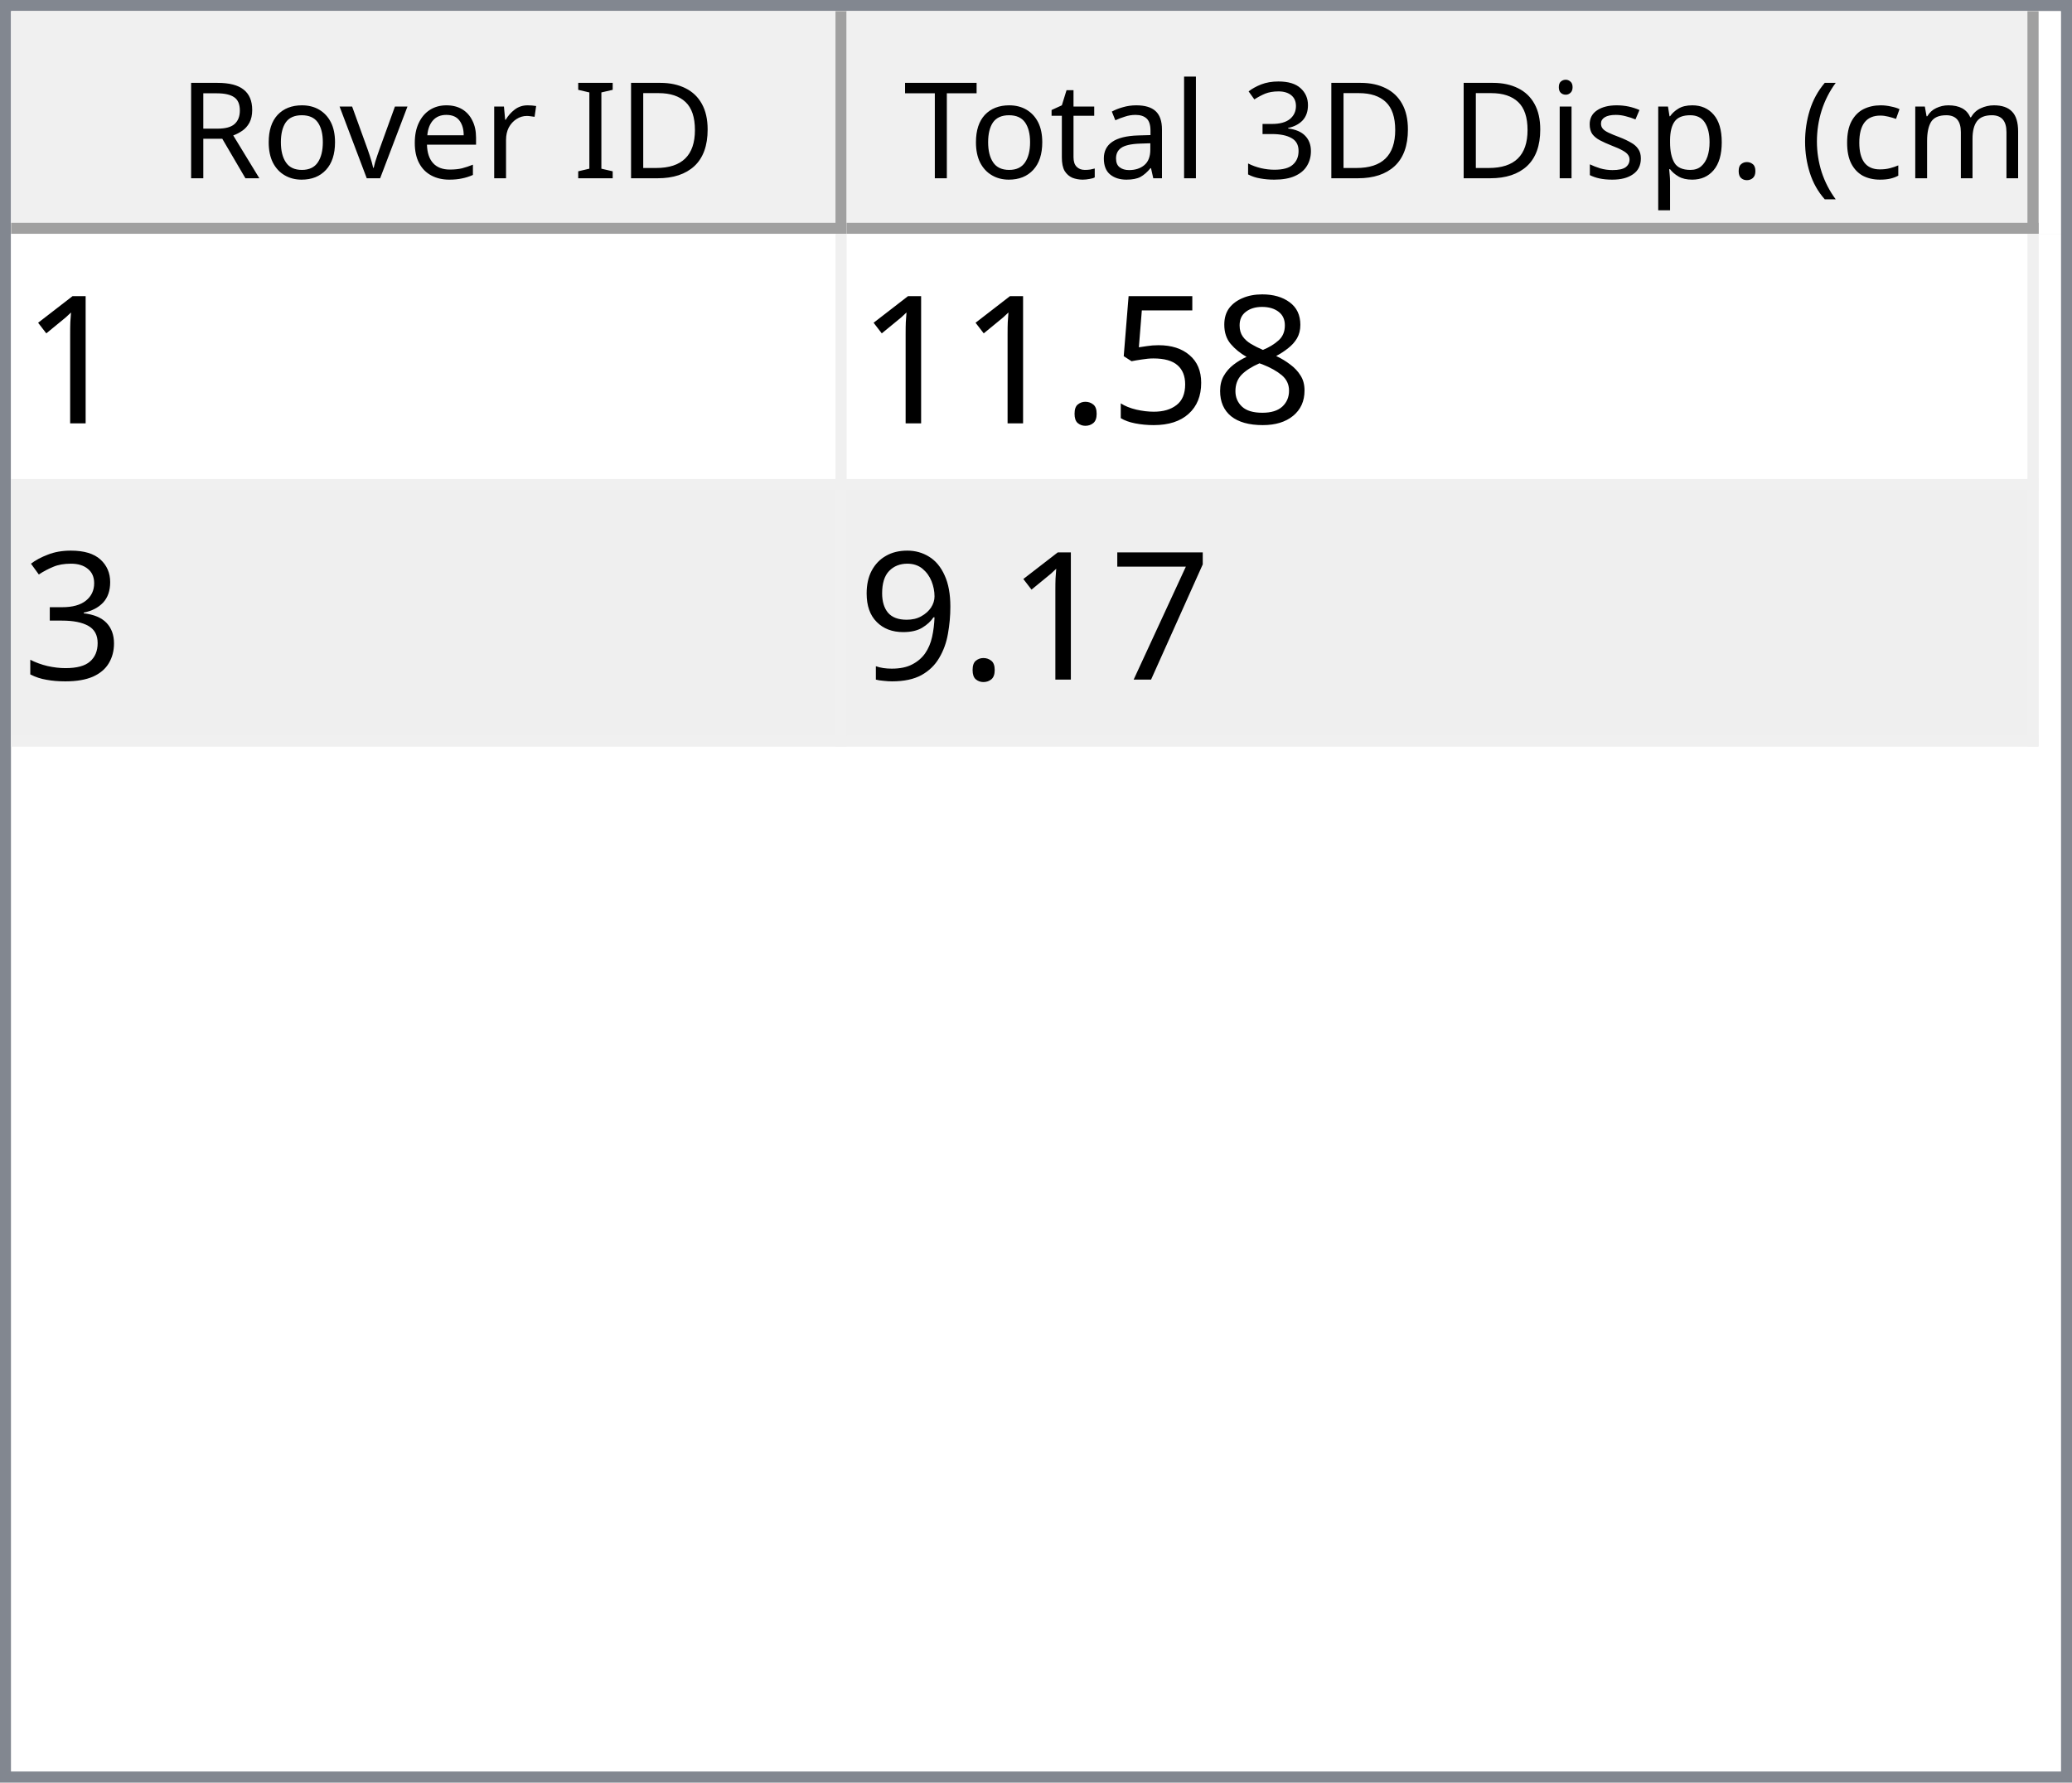
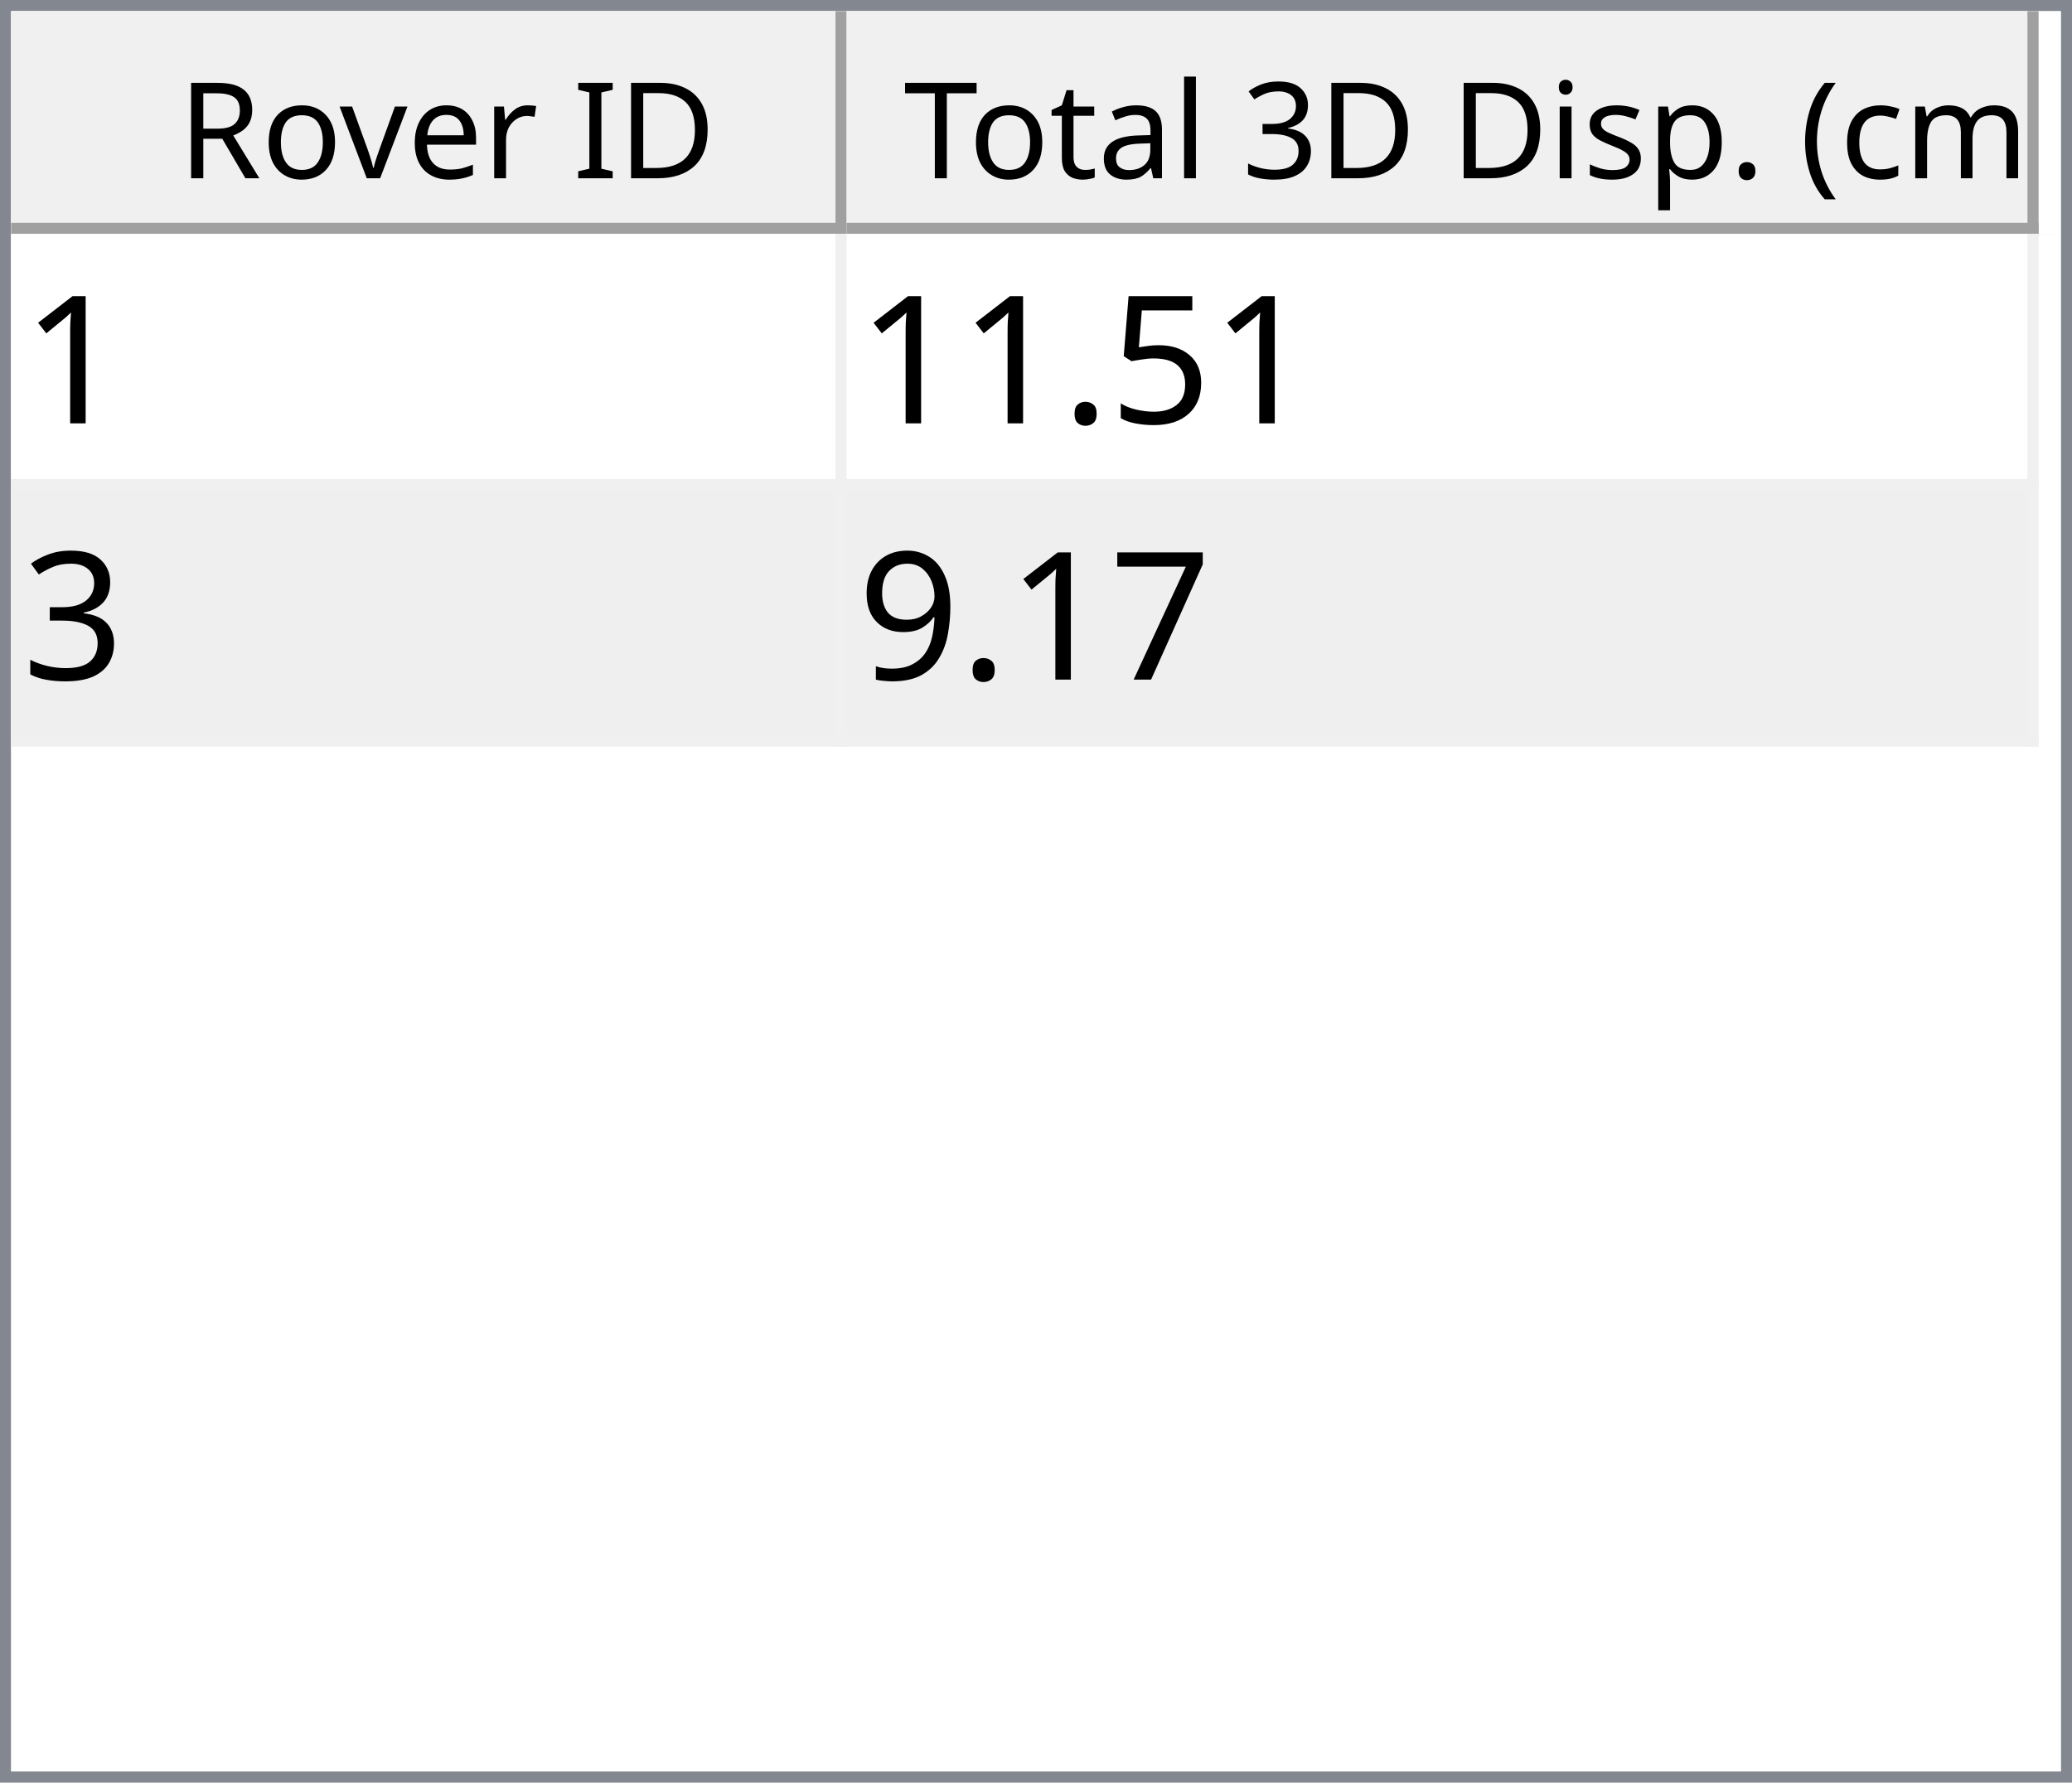
<svg xmlns="http://www.w3.org/2000/svg" style="fill-opacity:1; color-rendering:auto; color-interpolation:auto; text-rendering:auto; stroke:black; stroke-linecap:square; stroke-miterlimit:10; shape-rendering:auto; stroke-opacity:1; fill:black; stroke-dasharray:none; font-weight:normal; stroke-width:1; font-family:'Dialog'; font-style:normal; stroke-linejoin:miter; font-size:12px; stroke-dashoffset:0; image-rendering:auto;" width="186" height="160">
  <defs id="genericDefs" />
  <g>
    <defs id="defs1">
      <clipPath clipPathUnits="userSpaceOnUse" id="clipPath1">
        <path d="M0 0 L186 0 L186 160 L0 160 L0 0 Z" />
      </clipPath>
      <clipPath clipPathUnits="userSpaceOnUse" id="clipPath2">
        <path d="M0 0 L0 160 L186 160 L186 0 Z" />
      </clipPath>
      <clipPath clipPathUnits="userSpaceOnUse" id="clipPath3">
        <path d="M0 0 L0 20 L184 20 L184 0 Z" />
      </clipPath>
      <clipPath clipPathUnits="userSpaceOnUse" id="clipPath4">
        <path d="M0 0 L0 20 L75 20 L75 0 Z" />
      </clipPath>
      <clipPath clipPathUnits="userSpaceOnUse" id="clipPath5">
        <path d="M1 1 L1 19 L74 19 L74 1 Z" />
      </clipPath>
      <clipPath clipPathUnits="userSpaceOnUse" id="clipPath6">
        <path d="M0 0 L0 18 L73 18 L73 0 Z" />
      </clipPath>
      <clipPath clipPathUnits="userSpaceOnUse" id="clipPath7">
        <path d="M-0.5 -0.5 L-0.5 19.5 L74.5 19.5 L74.5 -0.5 Z" />
      </clipPath>
      <clipPath clipPathUnits="userSpaceOnUse" id="clipPath8">
        <path d="M0 0 L0 20 L107 20 L107 0 Z" />
      </clipPath>
      <clipPath clipPathUnits="userSpaceOnUse" id="clipPath9">
        <path d="M1 1 L1 19 L106 19 L106 1 Z" />
      </clipPath>
      <clipPath clipPathUnits="userSpaceOnUse" id="clipPath10">
        <path d="M0 0 L0 18 L105 18 L105 0 Z" />
      </clipPath>
      <clipPath clipPathUnits="userSpaceOnUse" id="clipPath11">
        <path d="M-0.5 -0.5 L-0.5 19.5 L106.5 19.5 L106.5 -0.5 Z" />
      </clipPath>
      <clipPath clipPathUnits="userSpaceOnUse" id="clipPath12">
        <path d="M0 0 L0 138 L184 138 L184 0 Z" />
      </clipPath>
      <clipPath clipPathUnits="userSpaceOnUse" id="clipPath13">
        <path d="M0 0 L0 46 L182 46 L182 0 Z" />
      </clipPath>
      <clipPath clipPathUnits="userSpaceOnUse" id="clipPath14">
        <path d="M-0.5 -0.5 L-0.5 45.5 L181.5 45.5 L181.5 -0.5 Z" />
      </clipPath>
      <clipPath clipPathUnits="userSpaceOnUse" id="clipPath15">
        <path d="M0 0 L0 22 L74 22 L74 0 Z" />
      </clipPath>
      <clipPath clipPathUnits="userSpaceOnUse" id="clipPath16">
        <path d="M0 0 L0 22 L106 22 L106 0 Z" />
      </clipPath>
      <font horiz-adv-x="64.551" id="font1">
        <font-face ascent="107.91" descent="25.098" units-per-em="100" style="font-style:normal; font-family:Segoe UI; font-weight:normal;" />
        <missing-glyph horiz-adv-x="64.551" d="M8.109 0 L8.109 68.266 L56.453 68.266 L56.453 0 L8.109 0 ZM15.328 7.234 L49.219 7.234 L49.219 61.031 L15.328 61.031 L15.328 7.234 Z" />
        <glyph unicode="D" horiz-adv-x="70.117" d="M9.188 0 L9.188 70.016 L28.516 70.016 Q65.531 70.016 65.531 35.891 Q65.531 19.672 55.25 9.836 Q44.969 0 27.734 0 L9.188 0 ZM17.391 62.594 L17.391 7.422 L27.828 7.422 Q41.609 7.422 49.273 14.797 Q56.938 22.172 56.938 35.688 Q56.938 62.594 28.328 62.594 L17.391 62.594 Z" />
        <glyph unicode="I" horiz-adv-x="26.611" d="M17.391 0 L9.188 0 L9.188 70.016 L17.391 70.016 L17.391 0 Z" />
        <glyph unicode=" " horiz-adv-x="27.393" d="" />
        <glyph unicode="r" horiz-adv-x="34.766" d="M34.188 41.891 Q32.078 43.5 28.125 43.5 Q23 43.5 19.555 38.672 Q16.109 33.844 16.109 25.484 L16.109 0 L8.109 0 L8.109 50 L16.109 50 L16.109 39.703 L16.312 39.703 Q18.016 44.969 21.531 47.922 Q25.047 50.875 29.391 50.875 Q32.516 50.875 34.188 50.203 L34.188 41.891 Z" />
        <glyph unicode="e" horiz-adv-x="52.295" d="M48.297 23 L12.984 23 Q13.188 14.656 17.484 10.109 Q21.781 5.562 29.297 5.562 Q37.75 5.562 44.828 11.141 L44.828 3.609 Q38.234 -1.172 27.391 -1.172 Q16.797 -1.172 10.742 5.641 Q4.688 12.453 4.688 24.812 Q4.688 36.469 11.305 43.82 Q17.922 51.172 27.734 51.172 Q37.547 51.172 42.922 44.828 Q48.297 38.484 48.297 27.203 L48.297 23 ZM40.094 29.781 Q40.047 36.719 36.75 40.578 Q33.453 44.438 27.594 44.438 Q21.922 44.438 17.969 40.383 Q14.016 36.328 13.094 29.781 L40.094 29.781 Z" />
        <glyph unicode="v" horiz-adv-x="47.9" d="M47.406 50 L27.484 0 L19.625 0 L0.688 50 L9.469 50 L22.172 13.672 Q23.578 9.672 23.922 6.688 L24.125 6.688 Q24.609 10.453 25.688 13.484 L38.969 50 L47.406 50 Z" />
        <glyph unicode="o" horiz-adv-x="58.594" d="M29 -1.172 Q17.922 -1.172 11.305 5.836 Q4.688 12.844 4.688 24.422 Q4.688 37.016 11.57 44.094 Q18.453 51.172 30.172 51.172 Q41.359 51.172 47.633 44.289 Q53.906 37.406 53.906 25.203 Q53.906 13.234 47.141 6.031 Q40.375 -1.172 29 -1.172 ZM29.594 44.438 Q21.875 44.438 17.383 39.188 Q12.891 33.938 12.891 24.703 Q12.891 15.828 17.43 10.695 Q21.969 5.562 29.594 5.562 Q37.359 5.562 41.531 10.594 Q45.703 15.625 45.703 24.906 Q45.703 34.281 41.531 39.359 Q37.359 44.438 29.594 44.438 Z" />
        <glyph unicode="R" horiz-adv-x="59.814" d="M59.375 0 L49.609 0 L37.891 19.625 Q36.281 22.359 34.766 24.289 Q33.25 26.219 31.664 27.438 Q30.078 28.656 28.25 29.219 Q26.422 29.781 24.125 29.781 L17.391 29.781 L17.391 0 L9.188 0 L9.188 70.016 L30.078 70.016 Q34.672 70.016 38.555 68.867 Q42.438 67.719 45.289 65.375 Q48.141 63.031 49.758 59.547 Q51.375 56.062 51.375 51.375 Q51.375 47.703 50.273 44.656 Q49.172 41.609 47.148 39.211 Q45.125 36.812 42.266 35.133 Q39.406 33.453 35.844 32.516 L35.844 32.328 Q37.594 31.547 38.891 30.547 Q40.188 29.547 41.359 28.18 Q42.531 26.812 43.68 25.078 Q44.828 23.344 46.234 21.047 L59.375 0 ZM17.391 62.594 L17.391 37.203 L28.516 37.203 Q31.594 37.203 34.203 38.133 Q36.812 39.062 38.719 40.797 Q40.625 42.531 41.703 45.047 Q42.781 47.562 42.781 50.688 Q42.781 56.297 39.141 59.445 Q35.5 62.594 28.609 62.594 L17.391 62.594 Z" />
        <glyph unicode=")" horiz-adv-x="30.176" d="M8.297 -15.922 L1.172 -15.922 Q16.406 2.344 16.406 26.812 Q16.406 51.469 1.078 70.016 L8.297 70.016 Q23.531 52.156 23.531 26.703 Q23.531 1.375 8.297 -15.922 Z" />
        <glyph unicode="m" horiz-adv-x="86.133" d="M79.109 0 L71.094 0 L71.094 28.719 Q71.094 37.016 68.531 40.727 Q65.969 44.438 59.906 44.438 Q54.781 44.438 51.195 39.75 Q47.609 35.062 47.609 28.516 L47.609 0 L39.594 0 L39.594 29.688 Q39.594 44.438 28.219 44.438 Q22.953 44.438 19.531 40.016 Q16.109 35.594 16.109 28.516 L16.109 0 L8.109 0 L8.109 50 L16.109 50 L16.109 42.094 L16.312 42.094 Q21.625 51.172 31.844 51.172 Q36.969 51.172 40.773 48.312 Q44.578 45.453 46 40.828 Q51.562 51.172 62.594 51.172 Q79.109 51.172 79.109 30.812 L79.109 0 Z" />
        <glyph unicode="c" horiz-adv-x="46.191" d="M42.188 2.297 Q36.422 -1.172 28.516 -1.172 Q17.828 -1.172 11.258 5.789 Q4.688 12.75 4.688 23.828 Q4.688 36.188 11.766 43.68 Q18.844 51.172 30.672 51.172 Q37.25 51.172 42.281 48.734 L42.281 40.531 Q36.719 44.438 30.375 44.438 Q22.703 44.438 17.797 38.945 Q12.891 33.453 12.891 24.516 Q12.891 15.719 17.508 10.641 Q22.125 5.562 29.891 5.562 Q36.422 5.562 42.188 9.906 L42.188 2.297 Z" />
        <glyph unicode="(" horiz-adv-x="30.176" d="M29.109 -15.922 L21.969 -15.922 Q6.844 1.375 6.844 26.703 Q6.844 52.156 21.969 70.016 L29.203 70.016 Q13.875 51.469 13.875 26.812 Q13.875 2.344 29.109 -15.922 Z" />
        <glyph unicode="." horiz-adv-x="21.68" d="M10.891 -1.078 Q8.641 -1.078 7.055 0.539 Q5.469 2.156 5.469 4.391 Q5.469 6.641 7.055 8.273 Q8.641 9.906 10.891 9.906 Q13.188 9.906 14.797 8.273 Q16.406 6.641 16.406 4.391 Q16.406 2.156 14.797 0.539 Q13.188 -1.078 10.891 -1.078 Z" />
        <glyph unicode="p" horiz-adv-x="58.789" d="M16.312 7.234 L16.109 7.234 L16.109 -23 L8.109 -23 L8.109 50 L16.109 50 L16.109 41.219 L16.312 41.219 Q22.219 51.172 33.594 51.172 Q43.266 51.172 48.688 44.461 Q54.109 37.75 54.109 26.469 Q54.109 13.922 48 6.375 Q41.891 -1.172 31.297 -1.172 Q21.578 -1.172 16.312 7.234 ZM16.109 27.391 L16.109 20.406 Q16.109 14.203 20.141 9.883 Q24.172 5.562 30.375 5.562 Q37.641 5.562 41.773 11.133 Q45.906 16.703 45.906 26.609 Q45.906 34.969 42.047 39.703 Q38.188 44.438 31.594 44.438 Q24.609 44.438 20.359 39.578 Q16.109 34.719 16.109 27.391 Z" />
        <glyph unicode="s" horiz-adv-x="42.432" d="M5.078 1.812 L5.078 10.406 Q11.625 5.562 19.484 5.562 Q30.031 5.562 30.031 12.594 Q30.031 14.594 29.125 15.992 Q28.219 17.391 26.68 18.461 Q25.141 19.531 23.07 20.383 Q21 21.234 18.609 22.172 Q15.281 23.484 12.766 24.828 Q10.25 26.172 8.57 27.859 Q6.891 29.547 6.031 31.695 Q5.172 33.844 5.172 36.719 Q5.172 40.234 6.789 42.945 Q8.406 45.656 11.086 47.484 Q13.766 49.312 17.211 50.242 Q20.656 51.172 24.312 51.172 Q30.812 51.172 35.938 48.922 L35.938 40.828 Q30.422 44.438 23.25 44.438 Q21 44.438 19.195 43.922 Q17.391 43.406 16.094 42.477 Q14.797 41.547 14.086 40.258 Q13.375 38.969 13.375 37.406 Q13.375 35.453 14.086 34.133 Q14.797 32.812 16.164 31.789 Q17.531 30.766 19.484 29.938 Q21.438 29.109 23.922 28.125 Q27.25 26.859 29.883 25.516 Q32.516 24.172 34.375 22.484 Q36.234 20.797 37.234 18.602 Q38.234 16.406 38.234 13.375 Q38.234 9.672 36.602 6.938 Q34.969 4.203 32.234 2.398 Q29.5 0.594 25.93 -0.289 Q22.359 -1.172 18.453 -1.172 Q10.75 -1.172 5.078 1.812 Z" />
        <glyph unicode="i" horiz-adv-x="24.219" d="M12.203 62.703 Q10.062 62.703 8.547 64.164 Q7.031 65.625 7.031 67.875 Q7.031 70.125 8.547 71.609 Q10.062 73.094 12.203 73.094 Q14.406 73.094 15.945 71.609 Q17.484 70.125 17.484 67.875 Q17.484 65.719 15.945 64.211 Q14.406 62.703 12.203 62.703 ZM16.109 0 L8.109 0 L8.109 50 L16.109 50 L16.109 0 Z" />
        <glyph unicode="3" horiz-adv-x="53.906" d="M46.531 19.828 Q46.531 15.094 44.75 11.211 Q42.969 7.328 39.719 4.57 Q36.469 1.812 31.93 0.297 Q27.391 -1.219 21.922 -1.219 Q11.922 -1.219 6 2.594 L6 11.188 Q13.094 5.609 22.219 5.609 Q25.875 5.609 28.828 6.539 Q31.781 7.469 33.906 9.227 Q36.031 10.984 37.18 13.477 Q38.328 15.969 38.328 19.094 Q38.328 32.812 18.797 32.812 L12.984 32.812 L12.984 39.594 L18.5 39.594 Q35.797 39.594 35.797 52.484 Q35.797 64.406 22.609 64.406 Q15.188 64.406 8.688 59.422 L8.688 67.188 Q15.375 71.188 24.609 71.188 Q29 71.188 32.57 69.969 Q36.141 68.75 38.68 66.555 Q41.219 64.359 42.609 61.281 Q44 58.203 44 54.5 Q44 40.672 30.031 36.719 L30.031 36.531 Q33.594 36.141 36.625 34.797 Q39.656 33.453 41.852 31.305 Q44.047 29.156 45.289 26.25 Q46.531 23.344 46.531 19.828 Z" />
        <glyph unicode="l" horiz-adv-x="24.219" d="M16.109 0 L8.109 0 L8.109 74.031 L16.109 74.031 L16.109 0 Z" />
        <glyph unicode="a" horiz-adv-x="50.879" d="M43.891 0 L35.891 0 L35.891 7.812 L35.688 7.812 Q30.469 -1.172 20.312 -1.172 Q12.844 -1.172 8.617 2.781 Q4.391 6.734 4.391 13.281 Q4.391 27.297 20.906 29.594 L35.891 31.688 Q35.891 44.438 25.594 44.438 Q16.547 44.438 9.281 38.281 L9.281 46.484 Q16.656 51.172 26.266 51.172 Q43.891 51.172 43.891 32.516 L43.891 0 ZM35.891 25.297 L23.828 23.641 Q18.266 22.859 15.43 20.875 Q12.594 18.891 12.594 13.875 Q12.594 10.203 15.211 7.883 Q17.828 5.562 22.172 5.562 Q28.125 5.562 32.008 9.742 Q35.891 13.922 35.891 20.312 L35.891 25.297 Z" />
        <glyph unicode="t" horiz-adv-x="33.887" d="M31.297 0.484 Q28.469 -1.078 23.828 -1.078 Q10.688 -1.078 10.688 13.578 L10.688 43.172 L2.094 43.172 L2.094 50 L10.688 50 L10.688 62.203 L18.703 64.797 L18.703 50 L31.297 50 L31.297 43.172 L18.703 43.172 L18.703 14.984 Q18.703 9.969 20.414 7.82 Q22.125 5.672 26.078 5.672 Q29.109 5.672 31.297 7.328 L31.297 0.484 Z" />
        <glyph unicode="T" horiz-adv-x="52.393" d="M50.594 62.594 L30.375 62.594 L30.375 0 L22.172 0 L22.172 62.594 L2 62.594 L2 70.016 L50.594 70.016 L50.594 62.594 Z" />
      </font>
      <font horiz-adv-x="75.0" id="font2">
        <font-face ascent="100.537" descent="21.973" units-per-em="100" style="font-style:normal; font-family:sans-serif; font-weight:normal;" />
        <missing-glyph horiz-adv-x="75.0" d="M12.5 0 L12.5 62.5 L62.5 62.5 L62.5 0 L12.5 0 ZM14.062 1.562 L60.938 1.562 L60.938 60.938 L14.062 60.938 L14.062 1.562 Z" />
        <glyph unicode="1" horiz-adv-x="55.615" d="M37.25 0 L28.469 0 L28.469 56 Q25.297 52.984 20.141 49.953 Q14.984 46.922 10.891 45.406 L10.891 53.906 Q18.266 57.375 23.781 62.305 Q29.297 67.234 31.594 71.875 L37.25 71.875 L37.25 0 Z" />
-         <glyph unicode="8" horiz-adv-x="55.615" d="M17.672 38.812 Q12.203 40.828 9.57 44.539 Q6.938 48.25 6.938 53.422 Q6.938 61.234 12.555 66.555 Q18.172 71.875 27.484 71.875 Q36.859 71.875 42.578 66.43 Q48.297 60.984 48.297 53.172 Q48.297 48.188 45.68 44.508 Q43.062 40.828 37.75 38.812 Q44.344 36.672 47.781 31.883 Q51.219 27.094 51.219 20.453 Q51.219 11.281 44.727 5.031 Q38.234 -1.219 27.641 -1.219 Q17.047 -1.219 10.547 5.055 Q4.047 11.328 4.047 20.703 Q4.047 27.688 7.594 32.398 Q11.141 37.109 17.672 38.812 ZM15.922 53.719 Q15.922 48.641 19.195 45.414 Q22.469 42.188 27.688 42.188 Q32.766 42.188 36.016 45.383 Q39.266 48.578 39.266 53.219 Q39.266 58.062 35.914 61.359 Q32.562 64.656 27.594 64.656 Q22.562 64.656 19.242 61.43 Q15.922 58.203 15.922 53.719 ZM13.094 20.656 Q13.094 16.891 14.875 13.375 Q16.656 9.859 20.172 7.93 Q23.688 6 27.734 6 Q34.031 6 38.133 10.055 Q42.234 14.109 42.234 20.359 Q42.234 26.703 38.016 30.859 Q33.797 35.016 27.438 35.016 Q21.234 35.016 17.164 30.914 Q13.094 26.812 13.094 20.656 Z" />
        <glyph unicode="5" horiz-adv-x="55.615" d="M4.156 18.75 L13.375 19.531 Q14.406 12.797 18.141 9.398 Q21.875 6 27.156 6 Q33.5 6 37.891 10.789 Q42.281 15.578 42.281 23.484 Q42.281 31 38.062 35.352 Q33.844 39.703 27 39.703 Q22.75 39.703 19.336 37.773 Q15.922 35.844 13.969 32.766 L5.719 33.844 L12.641 70.609 L48.25 70.609 L48.25 62.203 L19.672 62.203 L15.828 42.969 Q22.266 47.469 29.344 47.469 Q38.719 47.469 45.164 40.969 Q51.609 34.469 51.609 24.266 Q51.609 14.547 45.953 7.469 Q39.062 -1.219 27.156 -1.219 Q17.391 -1.219 11.211 4.25 Q5.031 9.719 4.156 18.75 Z" />
        <glyph unicode="." horiz-adv-x="27.783" d="M9.078 0 L9.078 10.016 L19.094 10.016 L19.094 0 L9.078 0 Z" />
        <glyph unicode="3" horiz-adv-x="55.615" d="M4.203 18.891 L12.984 20.062 Q14.5 12.594 18.141 9.297 Q21.781 6 27 6 Q33.203 6 37.477 10.297 Q41.75 14.594 41.75 20.953 Q41.75 27 37.797 30.93 Q33.844 34.859 27.734 34.859 Q25.25 34.859 21.531 33.891 L22.516 41.609 Q23.391 41.5 23.922 41.5 Q29.547 41.5 34.039 44.43 Q38.531 47.359 38.531 53.469 Q38.531 58.297 35.258 61.477 Q31.984 64.656 26.812 64.656 Q21.688 64.656 18.266 61.43 Q14.844 58.203 13.875 51.766 L5.078 53.328 Q6.688 62.156 12.398 67.016 Q18.109 71.875 26.609 71.875 Q32.469 71.875 37.398 69.359 Q42.328 66.844 44.945 62.5 Q47.562 58.156 47.562 53.266 Q47.562 48.641 45.07 44.828 Q42.578 41.016 37.703 38.766 Q44.047 37.312 47.562 32.695 Q51.078 28.078 51.078 21.141 Q51.078 11.766 44.242 5.25 Q37.406 -1.266 26.953 -1.266 Q17.531 -1.266 11.305 4.352 Q5.078 9.969 4.203 18.891 Z" />
        <glyph unicode="7" horiz-adv-x="55.615" d="M4.734 62.203 L4.734 70.656 L51.078 70.656 L51.078 63.812 Q44.234 56.547 37.523 44.484 Q30.812 32.422 27.156 19.672 Q24.516 10.688 23.781 0 L14.75 0 Q14.891 8.453 18.062 20.414 Q21.234 32.375 27.172 43.484 Q33.109 54.594 39.797 62.203 L4.734 62.203 Z" />
        <glyph unicode="9" horiz-adv-x="55.615" d="M5.469 16.547 L13.922 17.328 Q14.984 11.375 18.016 8.688 Q21.047 6 25.781 6 Q29.828 6 32.883 7.859 Q35.938 9.719 37.891 12.82 Q39.844 15.922 41.164 21.195 Q42.484 26.469 42.484 31.938 Q42.484 32.516 42.438 33.688 Q39.797 29.5 35.234 26.883 Q30.672 24.266 25.344 24.266 Q16.453 24.266 10.305 30.711 Q4.156 37.156 4.156 47.703 Q4.156 58.594 10.578 65.234 Q17 71.875 26.656 71.875 Q33.641 71.875 39.43 68.117 Q45.219 64.359 48.219 57.398 Q51.219 50.438 51.219 37.25 Q51.219 23.531 48.242 15.406 Q45.266 7.281 39.383 3.031 Q33.5 -1.219 25.594 -1.219 Q17.188 -1.219 11.867 3.445 Q6.547 8.109 5.469 16.547 ZM41.453 48.141 Q41.453 55.719 37.43 60.156 Q33.406 64.594 27.734 64.594 Q21.875 64.594 17.531 59.812 Q13.188 55.031 13.188 47.406 Q13.188 40.578 17.312 36.305 Q21.438 32.031 27.484 32.031 Q33.594 32.031 37.523 36.305 Q41.453 40.578 41.453 48.141 Z" />
      </font>
    </defs>
    <g style="fill:white; stroke:white;">
      <rect x="0" y="0" width="186" style="clip-path:url(#clipPath1); stroke:none;" height="160" />
    </g>
    <g style="fill:white; text-rendering:optimizeSpeed; color-rendering:optimizeSpeed; image-rendering:optimizeSpeed; shape-rendering:crispEdges; stroke:white; color-interpolation:sRGB;">
      <rect x="0" width="186" height="160" y="0" style="stroke:none;" />
      <path style="stroke:none;" d="M0 160 L186 160 L186 0 L0 0 Z" />
    </g>
    <g style="fill:rgb(240,240,240); font-family:'Segoe UI'; stroke:rgb(240,240,240);">
      <rect x="0" y="0" width="186" style="clip-path:url(#clipPath2); stroke:none;" height="160" />
    </g>
    <g style="fill:rgb(130,135,144); font-family:'Segoe UI'; stroke:rgb(130,135,144);">
      <path d="M0 0 L186 0 L186 160 L0 160 L0 0 ZM1 1 L185 1 L185 159 L1 159 L1 1 Z" style="fill-rule:evenodd; clip-path:url(#clipPath2); stroke:none;" />
    </g>
    <g style="fill:white; font-family:'Segoe UI'; stroke:white;" transform="translate(1,1)">
      <rect x="0" y="0" width="184" style="clip-path:url(#clipPath3); stroke:none;" height="20" />
    </g>
    <g style="fill:rgb(240,240,240); font-family:'Segoe UI'; stroke:rgb(240,240,240);" transform="translate(1,1)">
      <rect x="0" y="0" width="75" style="clip-path:url(#clipPath4); stroke:none;" height="20" />
    </g>
    <g style="font-family:'Segoe UI';" transform="translate(2,2)">
      <text x="14" xml:space="preserve" y="14" style="clip-path:url(#clipPath6); stroke:none;">Rover ID</text>
    </g>
    <g style="fill:rgb(160,160,160); font-family:'Segoe UI'; stroke:rgb(160,160,160); stroke-linejoin:bevel;" transform="translate(1.5,1.5)">
      <line x1="74" x2="74" y1="0" style="fill:none; clip-path:url(#clipPath7);" y2="19" />
    </g>
    <g style="fill:rgb(160,160,160); font-family:'Segoe UI'; stroke:rgb(160,160,160); stroke-linejoin:bevel;" transform="matrix(1,0,0,1,1,1) translate(0.5,0.5)">
      <line x1="0" x2="74" y1="19" style="fill:none; clip-path:url(#clipPath7);" y2="19" />
    </g>
    <g style="fill:rgb(240,240,240); font-family:'Segoe UI'; stroke:rgb(240,240,240);" transform="translate(76,1)">
      <rect x="0" y="0" width="107" style="clip-path:url(#clipPath8); stroke:none;" height="20" />
    </g>
    <g style="font-family:'Segoe UI';" transform="translate(77,2)">
      <text x="1" xml:space="preserve" y="14" style="clip-path:url(#clipPath10); stroke:none;"> Total 3D Disp. (cm)</text>
    </g>
    <g style="fill:rgb(160,160,160); font-family:'Segoe UI'; stroke:rgb(160,160,160); stroke-linejoin:bevel;" transform="translate(76.5,1.5)">
      <line x1="106" x2="106" y1="0" style="fill:none; clip-path:url(#clipPath11);" y2="19" />
    </g>
    <g style="fill:rgb(160,160,160); font-family:'Segoe UI'; stroke:rgb(160,160,160); stroke-linejoin:bevel;" transform="matrix(1,0,0,1,76,1) translate(0.5,0.5)">
      <line x1="0" x2="106" y1="19" style="fill:none; clip-path:url(#clipPath11);" y2="19" />
    </g>
    <g style="fill:white; font-family:'Segoe UI'; stroke:white;" transform="translate(1,21)">
      <rect x="0" y="0" width="184" style="clip-path:url(#clipPath12); stroke:none;" height="138" />
    </g>
    <g style="fill:rgb(240,240,240); font-size:16px; font-family:sans-serif; stroke:rgb(240,240,240);" transform="translate(1,21)">
      <rect x="0" y="0" width="182" style="clip-path:url(#clipPath13); stroke:none;" height="46" />
      <line transform="translate(0.5,0.5)" x1="0" x2="181" y1="22" style="clip-path:url(#clipPath14); fill:none; stroke-linejoin:bevel;" y2="22" />
    </g>
    <g transform="matrix(1,0,0,1,1,21) translate(0.5,0.5)" style="fill:rgb(240,240,240); font-size:16px; font-family:sans-serif; stroke:rgb(240,240,240); stroke-linejoin:bevel;">
      <line x1="0" x2="181" y1="45" style="fill:none; clip-path:url(#clipPath14);" y2="45" />
    </g>
    <g transform="matrix(1,0,0,1,1,21) translate(0.5,0.5)" style="fill:rgb(240,240,240); font-size:16px; font-family:sans-serif; stroke:rgb(240,240,240); stroke-linejoin:bevel;">
      <line x1="74" x2="74" y1="0" style="fill:none; clip-path:url(#clipPath14);" y2="45" />
    </g>
    <g transform="matrix(1,0,0,1,1,21) translate(0.5,0.5)" style="fill:rgb(240,240,240); font-size:16px; font-family:sans-serif; stroke:rgb(240,240,240); stroke-linejoin:bevel;">
      <line x1="181" x2="181" y1="0" style="fill:none; clip-path:url(#clipPath14);" y2="45" />
    </g>
    <g style="fill:white; font-size:16px; font-family:sans-serif; stroke:white;" transform="matrix(1,0,0,1,1,21)">
      <rect x="0" y="0" width="74" style="clip-path:url(#clipPath15); stroke:none;" height="22" />
      <text x="1" y="17" style="fill:black; clip-path:url(#clipPath15); stroke:none;" xml:space="preserve">1</text>
    </g>
    <g style="fill:white; font-size:16px; font-family:sans-serif; stroke:white;" transform="matrix(1,0,0,1,1,21) translate(75,0)">
      <rect x="0" y="0" width="106" style="clip-path:url(#clipPath16); stroke:none;" height="22" />
-       <text x="1" y="17" style="fill:black; clip-path:url(#clipPath16); stroke:none;" xml:space="preserve">11.58</text>
+       <text x="1" y="17" style="fill:black; clip-path:url(#clipPath16); stroke:none;" xml:space="preserve">11.51</text>
    </g>
    <g style="fill:rgb(239,239,239); font-size:16px; font-family:sans-serif; stroke:rgb(239,239,239);" transform="matrix(1,0,0,1,1,21) translate(0,23)">
      <rect x="0" y="0" width="74" style="clip-path:url(#clipPath15); stroke:none;" height="22" />
      <text x="1" y="17" style="fill:black; clip-path:url(#clipPath15); stroke:none;" xml:space="preserve">3</text>
    </g>
    <g style="fill:rgb(239,239,239); font-size:16px; font-family:sans-serif; stroke:rgb(239,239,239);" transform="matrix(1,0,0,1,1,21) translate(75,23)">
      <rect x="0" y="0" width="106" style="clip-path:url(#clipPath16); stroke:none;" height="22" />
      <text x="1" y="17" style="fill:black; clip-path:url(#clipPath16); stroke:none;" xml:space="preserve">9.17</text>
    </g>
  </g>
</svg>
